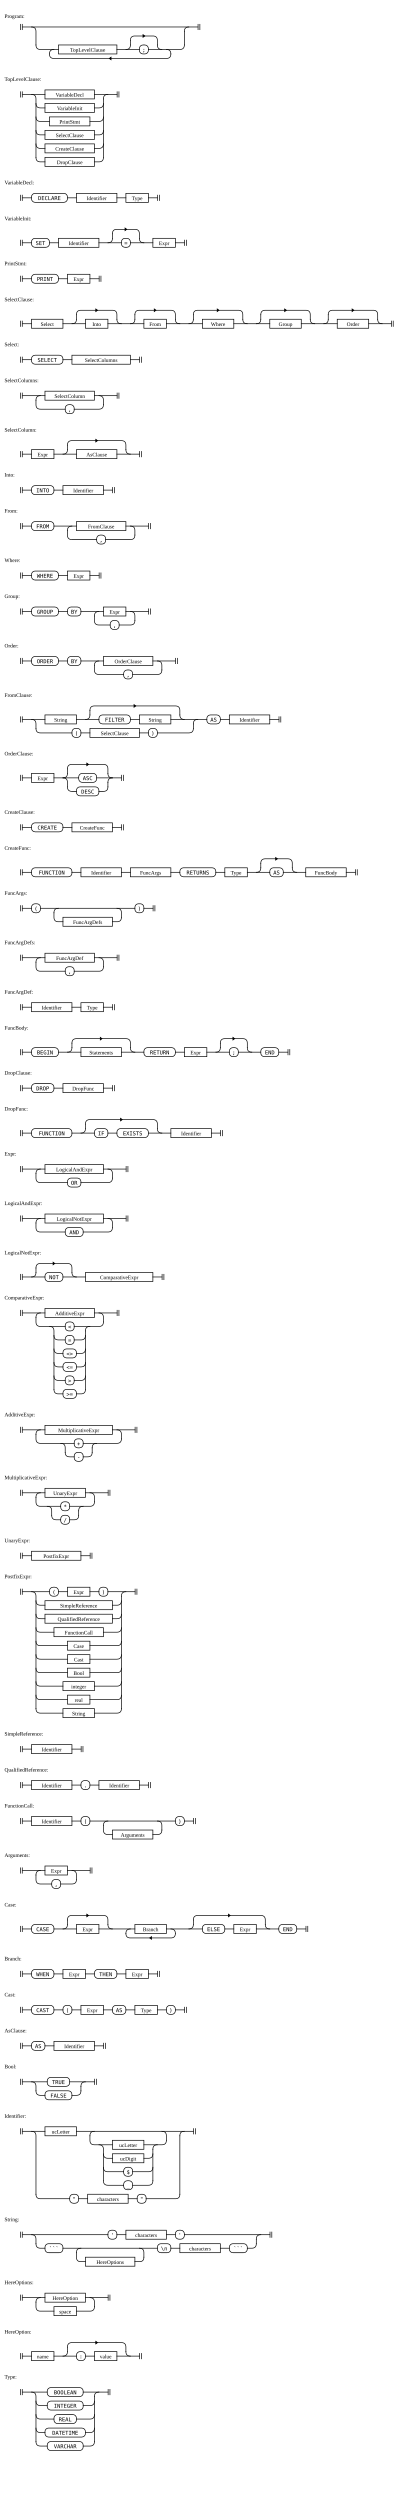
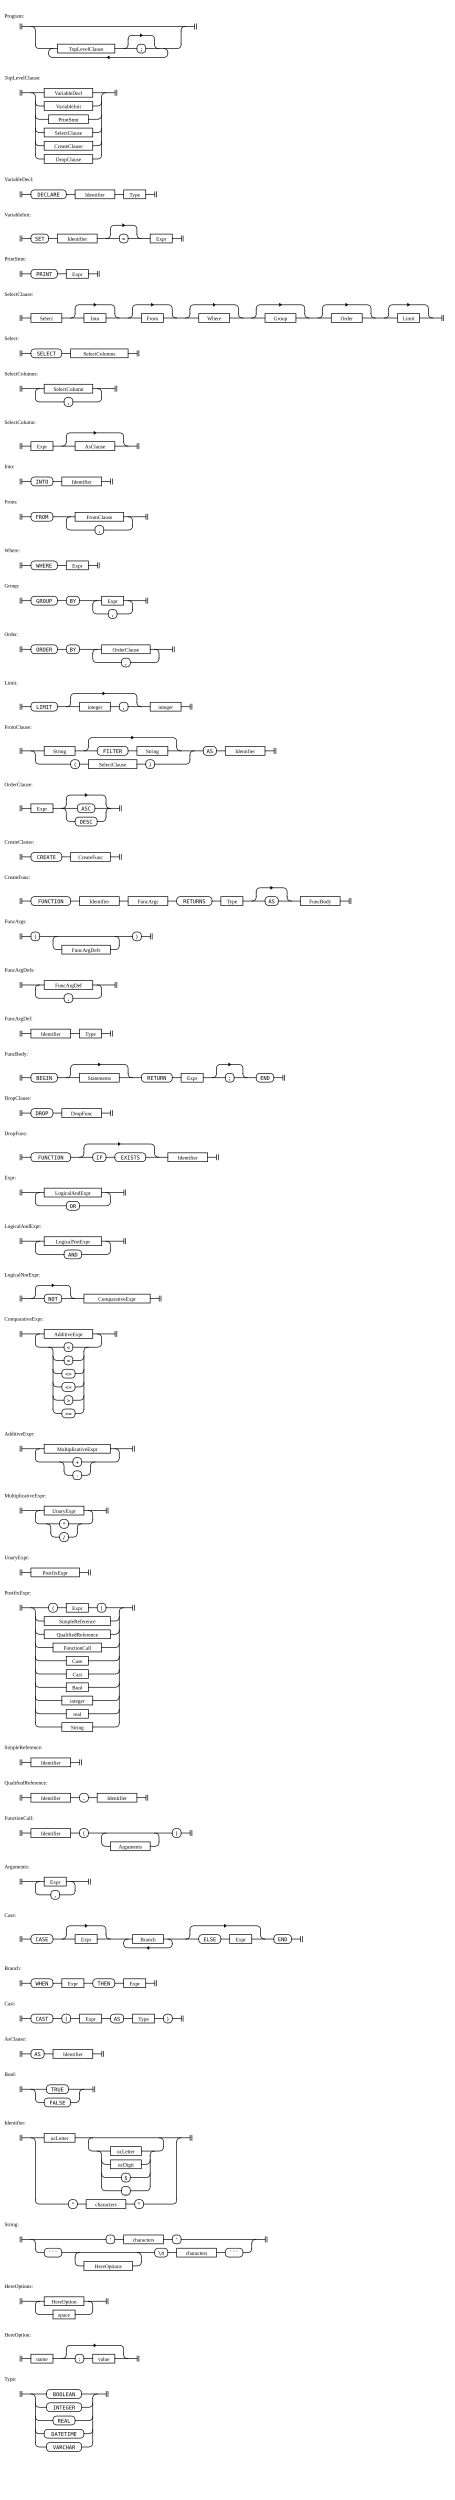
- <svg xmlns="http://www.w3.org/2000/svg" width="900" height="5560">
+ <svg xmlns="http://www.w3.org/2000/svg" width="1030" height="5660">
  <style>
    rect, line, path { stroke-width: 1.5px; stroke: black; fill: transparent; }
    rect, line, path { stroke-linecap: square; stroke-linejoin: rounded; }
    path { fill: transparent; }
    text.literal { font-family: monospace; }
    line.ellipsis { stroke-dasharray: 1 3.5; }
    tspan.hex { font-family: monospace; font-size: 90%; }
    path.arrow { fill: black; }
  </style>
  <g transform="translate(40 50)">
    <text x="-30" y="-10">Program:</text>
    <path d="M5.5 4 v12 m 4 0 v-12" class="station" />
    <path d="M400.5 4 v12 m 4 0 v-12" class="station" />
    <rect x="90" y="50" height="20" width="130" rx="0" ry="0" class="rule" />
    <text x="155" y="65" text-anchor="middle" class="rule">TopLevelClause</text>
    <path d="M282 30 l-4 3 v-6 z" class="arrow" />
    <rect x="270" y="50" height="20" width="20" rx="8" ry="8" class="literal" />
    <text x="280" y="65" text-anchor="middle" class="literal">;</text>
    <path d="M203 80 l4 3 v-6 z" class="arrow" />
    <path d="M370 20 v30" />
    <path d="M70 70 v0 q0 10 10 10 h250 q10 0 10 -10 v0" />
    <path d="M330 60 q10 0 10 10" />
    <path d="M250 40 v10" />
    <path d="M310 50 q0 10 10 10" />
    <path d="M290 60 h70 q10 0 10 -10" />
    <path d="M240 60 q10 0 10 -10" />
    <path d="M250 40 q0 -10 10 -10 h40 q10 0 10 10 v10" />
    <path d="M220 60 h50" />
    <path d="M70 70 q0 -10 10 -10" />
    <path d="M40 50 q0 10 10 10 h40" />
    <path d="M370 20 q0 -10 10 -10" />
    <path d="M30 10 q10 0 10 10 v30" />
    <path d="M10 10 h390" />
  </g>
  <g transform="translate(40 190)">
    <text x="-30" y="-10">TopLevelClause:</text>
    <path d="M5.5 14 v12 m 4 0 v-12" class="station" />
    <path d="M220.5 14 v12 m 4 0 v-12" class="station" />
    <rect x="60" y="10" height="20" width="110" rx="0" ry="0" class="rule" />
    <text x="115" y="25" text-anchor="middle" class="rule">VariableDecl</text>
    <rect x="60" y="40" height="20" width="110" rx="0" ry="0" class="rule" />
    <text x="115" y="55" text-anchor="middle" class="rule">VariableInit</text>
    <rect x="70" y="70" height="20" width="90" rx="0" ry="0" class="rule" />
    <text x="115" y="85" text-anchor="middle" class="rule">PrintStmt</text>
    <rect x="60" y="100" height="20" width="110" rx="0" ry="0" class="rule" />
    <text x="115" y="115" text-anchor="middle" class="rule">SelectClause</text>
    <rect x="60" y="130" height="20" width="110" rx="0" ry="0" class="rule" />
    <text x="115" y="145" text-anchor="middle" class="rule">CreateClause</text>
    <rect x="60" y="160" height="20" width="110" rx="0" ry="0" class="rule" />
    <text x="115" y="175" text-anchor="middle" class="rule">DropClause</text>
    <path d="M190 30 v130" />
    <path d="M170 170 h10 q10 0 10 -10" />
    <path d="M40 160 q0 10 10 10 h10" />
    <path d="M170 140 h10 q10 0 10 -10" />
    <path d="M40 130 q0 10 10 10 h10" />
    <path d="M170 110 h10 q10 0 10 -10" />
    <path d="M40 100 q0 10 10 10 h10" />
    <path d="M160 80 h20 q10 0 10 -10" />
    <path d="M40 70 q0 10 10 10 h20" />
    <path d="M170 50 h10 q10 0 10 -10" />
    <path d="M40 40 q0 10 10 10 h10" />
    <path d="M190 30 q0 -10 10 -10" />
    <path d="M170 20 h50" />
    <path d="M30 20 q10 0 10 10 v130" />
    <path d="M10 20 h50" />
  </g>
  <g transform="translate(40 420)">
    <text x="-30" y="-10">VariableDecl:</text>
    <path d="M5.5 14 v12 m 4 0 v-12" class="station" />
    <path d="M310.5 14 v12 m 4 0 v-12" class="station" />
    <rect x="30" y="10" height="20" width="80" rx="8" ry="8" class="literal" />
    <text x="70" y="25" text-anchor="middle" class="literal">DECLARE</text>
    <rect x="130" y="10" height="20" width="90" rx="0" ry="0" class="rule" />
    <text x="175" y="25" text-anchor="middle" class="rule">Identifier</text>
    <rect x="240" y="10" height="20" width="50" rx="0" ry="0" class="rule" />
    <text x="265" y="25" text-anchor="middle" class="rule">Type</text>
    <path d="M220 20 h20" />
    <path d="M110 20 h20" />
    <path d="M290 20 h20" />
    <path d="M10 20 h20" />
  </g>
  <g transform="translate(40 500)">
    <text x="-30" y="-10">VariableInit:</text>
    <path d="M5.5 34 v12 m 4 0 v-12" class="station" />
    <path d="M370.5 34 v12 m 4 0 v-12" class="station" />
    <rect x="30" y="30" height="20" width="40" rx="8" ry="8" class="literal" />
    <text x="50" y="45" text-anchor="middle" class="literal">SET</text>
    <rect x="90" y="30" height="20" width="90" rx="0" ry="0" class="rule" />
    <text x="135" y="45" text-anchor="middle" class="rule">Identifier</text>
    <path d="M242 10 l-4 3 v-6 z" class="arrow" />
    <rect x="230" y="30" height="20" width="20" rx="8" ry="8" class="literal" />
    <text x="240" y="45" text-anchor="middle" class="literal">=</text>
    <rect x="300" y="30" height="20" width="50" rx="0" ry="0" class="rule" />
    <text x="325" y="45" text-anchor="middle" class="rule">Expr</text>
    <path d="M210 20 v10" />
    <path d="M270 30 q0 10 10 10" />
    <path d="M250 40 h50" />
    <path d="M200 40 q10 0 10 -10" />
    <path d="M210 20 q0 -10 10 -10 h40 q10 0 10 10 v10" />
    <path d="M180 40 h50" />
    <path d="M70 40 h20" />
    <path d="M350 40 h20" />
    <path d="M10 40 h20" />
  </g>
  <g transform="translate(40 600)">
    <text x="-30" y="-10">PrintStmt:</text>
    <path d="M5.5 14 v12 m 4 0 v-12" class="station" />
    <path d="M180.5 14 v12 m 4 0 v-12" class="station" />
    <rect x="30" y="10" height="20" width="60" rx="8" ry="8" class="literal" />
    <text x="60" y="25" text-anchor="middle" class="literal">PRINT</text>
    <rect x="110" y="10" height="20" width="50" rx="0" ry="0" class="rule" />
    <text x="135" y="25" text-anchor="middle" class="rule">Expr</text>
    <path d="M90 20 h20" />
    <path d="M160 20 h20" />
    <path d="M10 20 h20" />
  </g>
  <g transform="translate(40 680)">
    <text x="-30" y="-10">SelectClause:</text>
    <path d="M5.5 34 v12 m 4 0 v-12" class="station" />
-     <path d="M830.5 34 v12 m 4 0 v-12" class="station" />
+     <path d="M960.5 34 v12 m 4 0 v-12" class="station" />
    <rect x="30" y="30" height="20" width="70" rx="0" ry="0" class="rule" />
    <text x="65" y="45" text-anchor="middle" class="rule">Select</text>
    <path d="M177 10 l-4 3 v-6 z" class="arrow" />
    <rect x="150" y="30" height="20" width="50" rx="0" ry="0" class="rule" />
    <text x="175" y="45" text-anchor="middle" class="rule">Into</text>
    <path d="M307 10 l-4 3 v-6 z" class="arrow" />
    <rect x="280" y="30" height="20" width="50" rx="0" ry="0" class="rule" />
    <text x="305" y="45" text-anchor="middle" class="rule">From</text>
    <path d="M447 10 l-4 3 v-6 z" class="arrow" />
    <rect x="410" y="30" height="20" width="70" rx="0" ry="0" class="rule" />
    <text x="445" y="45" text-anchor="middle" class="rule">Where</text>
    <path d="M597 10 l-4 3 v-6 z" class="arrow" />
    <rect x="560" y="30" height="20" width="70" rx="0" ry="0" class="rule" />
    <text x="595" y="45" text-anchor="middle" class="rule">Group</text>
    <path d="M747 10 l-4 3 v-6 z" class="arrow" />
    <rect x="710" y="30" height="20" width="70" rx="0" ry="0" class="rule" />
    <text x="745" y="45" text-anchor="middle" class="rule">Order</text>
+     <path d="M887 10 l-4 3 v-6 z" class="arrow" />
+     <rect x="860" y="30" height="20" width="50" rx="0" ry="0" class="rule" />
+     <text x="885" y="45" text-anchor="middle" class="rule">Limit</text>
+     <path d="M840 20 v10" />
+     <path d="M930 30 q0 10 10 10" />
+     <path d="M910 40 h50" />
+     <path d="M830 40 q10 0 10 -10" />
+     <path d="M840 20 q0 -10 10 -10 h70 q10 0 10 10 v10" />
    <path d="M690 20 v10" />
    <path d="M800 30 q0 10 10 10" />
-     <path d="M780 40 h50" />
+     <path d="M780 40 h80" />
    <path d="M680 40 q10 0 10 -10" />
    <path d="M690 20 q0 -10 10 -10 h90 q10 0 10 10 v10" />
    <path d="M540 20 v10" />
    <path d="M650 30 q0 10 10 10" />
    <path d="M630 40 h80" />
    <path d="M530 40 q10 0 10 -10" />
    <path d="M540 20 q0 -10 10 -10 h90 q10 0 10 10 v10" />
    <path d="M390 20 v10" />
    <path d="M500 30 q0 10 10 10" />
    <path d="M480 40 h80" />
    <path d="M380 40 q10 0 10 -10" />
    <path d="M390 20 q0 -10 10 -10 h90 q10 0 10 10 v10" />
    <path d="M260 20 v10" />
    <path d="M350 30 q0 10 10 10" />
    <path d="M330 40 h80" />
    <path d="M250 40 q10 0 10 -10" />
    <path d="M260 20 q0 -10 10 -10 h70 q10 0 10 10 v10" />
    <path d="M130 20 v10" />
    <path d="M220 30 q0 10 10 10" />
    <path d="M200 40 h80" />
    <path d="M120 40 q10 0 10 -10" />
    <path d="M130 20 q0 -10 10 -10 h70 q10 0 10 10 v10" />
    <path d="M100 40 h50" />
    <path d="M10 40 h20" />
  </g>
  <g transform="translate(40 780)">
    <text x="-30" y="-10">Select:</text>
    <path d="M5.5 14 v12 m 4 0 v-12" class="station" />
    <path d="M270.5 14 v12 m 4 0 v-12" class="station" />
    <rect x="30" y="10" height="20" width="70" rx="8" ry="8" class="literal" />
    <text x="65" y="25" text-anchor="middle" class="literal">SELECT</text>
    <rect x="120" y="10" height="20" width="130" rx="0" ry="0" class="rule" />
    <text x="185" y="25" text-anchor="middle" class="rule">SelectColumns</text>
    <path d="M100 20 h20" />
    <path d="M250 20 h20" />
    <path d="M10 20 h20" />
  </g>
  <g transform="translate(40 860)">
    <text x="-30" y="-10">SelectColumns:</text>
    <path d="M5.5 14 v12 m 4 0 v-12" class="station" />
    <path d="M220.5 14 v12 m 4 0 v-12" class="station" />
    <rect x="60" y="10" height="20" width="110" rx="0" ry="0" class="rule" />
    <text x="115" y="25" text-anchor="middle" class="rule">SelectColumn</text>
    <rect x="105" y="40" height="20" width="20" rx="8" ry="8" class="literal" />
    <text x="115" y="55" text-anchor="middle" class="literal">,</text>
    <path d="M40 30 v10 q0 10 10 10 h55" />
    <path d="M125 50 h55 q10 0 10 -10" />
    <path d="M180 20 q10 0 10 10 v10" />
    <path d="M170 20 h50" />
    <path d="M40 30 q0 -10 10 -10" />
    <path d="M10 20 h50" />
  </g>
  <g transform="translate(40 970)">
    <text x="-30" y="-10">SelectColumn:</text>
    <path d="M5.5 34 v12 m 4 0 v-12" class="station" />
    <path d="M270.5 34 v12 m 4 0 v-12" class="station" />
    <rect x="30" y="30" height="20" width="50" rx="0" ry="0" class="rule" />
    <text x="55" y="45" text-anchor="middle" class="rule">Expr</text>
    <path d="M177 10 l-4 3 v-6 z" class="arrow" />
    <rect x="130" y="30" height="20" width="90" rx="0" ry="0" class="rule" />
    <text x="175" y="45" text-anchor="middle" class="rule">AsClause</text>
    <path d="M110 20 v10" />
    <path d="M240 30 q0 10 10 10" />
    <path d="M220 40 h50" />
    <path d="M100 40 q10 0 10 -10" />
    <path d="M110 20 q0 -10 10 -10 h110 q10 0 10 10 v10" />
    <path d="M80 40 h50" />
    <path d="M10 40 h20" />
  </g>
  <g transform="translate(40 1070)">
    <text x="-30" y="-10">Into:</text>
    <path d="M5.5 14 v12 m 4 0 v-12" class="station" />
    <path d="M210.5 14 v12 m 4 0 v-12" class="station" />
    <rect x="30" y="10" height="20" width="50" rx="8" ry="8" class="literal" />
    <text x="55" y="25" text-anchor="middle" class="literal">INTO</text>
    <rect x="100" y="10" height="20" width="90" rx="0" ry="0" class="rule" />
    <text x="145" y="25" text-anchor="middle" class="rule">Identifier</text>
    <path d="M80 20 h20" />
    <path d="M190 20 h20" />
    <path d="M10 20 h20" />
  </g>
  <g transform="translate(40 1150)">
    <text x="-30" y="-10">From:</text>
    <path d="M5.5 14 v12 m 4 0 v-12" class="station" />
    <path d="M290.5 14 v12 m 4 0 v-12" class="station" />
    <rect x="30" y="10" height="20" width="50" rx="8" ry="8" class="literal" />
    <text x="55" y="25" text-anchor="middle" class="literal">FROM</text>
    <rect x="130" y="10" height="20" width="110" rx="0" ry="0" class="rule" />
    <text x="185" y="25" text-anchor="middle" class="rule">FromClause</text>
    <rect x="175" y="40" height="20" width="20" rx="8" ry="8" class="literal" />
    <text x="185" y="55" text-anchor="middle" class="literal">,</text>
    <path d="M110 30 v10 q0 10 10 10 h55" />
    <path d="M195 50 h55 q10 0 10 -10" />
    <path d="M250 20 q10 0 10 10 v10" />
    <path d="M240 20 h50" />
    <path d="M110 30 q0 -10 10 -10" />
    <path d="M80 20 h50" />
    <path d="M10 20 h20" />
  </g>
  <g transform="translate(40 1260)">
    <text x="-30" y="-10">Where:</text>
    <path d="M5.5 14 v12 m 4 0 v-12" class="station" />
    <path d="M180.5 14 v12 m 4 0 v-12" class="station" />
    <rect x="30" y="10" height="20" width="60" rx="8" ry="8" class="literal" />
    <text x="60" y="25" text-anchor="middle" class="literal">WHERE</text>
    <rect x="110" y="10" height="20" width="50" rx="0" ry="0" class="rule" />
    <text x="135" y="25" text-anchor="middle" class="rule">Expr</text>
    <path d="M90 20 h20" />
    <path d="M160 20 h20" />
    <path d="M10 20 h20" />
  </g>
  <g transform="translate(40 1340)">
    <text x="-30" y="-10">Group:</text>
    <path d="M5.5 14 v12 m 4 0 v-12" class="station" />
    <path d="M290.5 14 v12 m 4 0 v-12" class="station" />
    <rect x="30" y="10" height="20" width="60" rx="8" ry="8" class="literal" />
    <text x="60" y="25" text-anchor="middle" class="literal">GROUP</text>
    <rect x="110" y="10" height="20" width="30" rx="8" ry="8" class="literal" />
    <text x="125" y="25" text-anchor="middle" class="literal">BY</text>
    <rect x="190" y="10" height="20" width="50" rx="0" ry="0" class="rule" />
    <text x="215" y="25" text-anchor="middle" class="rule">Expr</text>
    <rect x="205" y="40" height="20" width="20" rx="8" ry="8" class="literal" />
    <text x="215" y="55" text-anchor="middle" class="literal">,</text>
    <path d="M170 30 v10 q0 10 10 10 h25" />
    <path d="M225 50 h25 q10 0 10 -10" />
    <path d="M250 20 q10 0 10 10 v10" />
    <path d="M240 20 h50" />
    <path d="M170 30 q0 -10 10 -10" />
    <path d="M140 20 h50" />
    <path d="M90 20 h20" />
    <path d="M10 20 h20" />
  </g>
  <g transform="translate(40 1450)">
    <text x="-30" y="-10">Order:</text>
    <path d="M5.5 14 v12 m 4 0 v-12" class="station" />
    <path d="M350.5 14 v12 m 4 0 v-12" class="station" />
    <rect x="30" y="10" height="20" width="60" rx="8" ry="8" class="literal" />
    <text x="60" y="25" text-anchor="middle" class="literal">ORDER</text>
    <rect x="110" y="10" height="20" width="30" rx="8" ry="8" class="literal" />
    <text x="125" y="25" text-anchor="middle" class="literal">BY</text>
    <rect x="190" y="10" height="20" width="110" rx="0" ry="0" class="rule" />
    <text x="245" y="25" text-anchor="middle" class="rule">OrderClause</text>
    <rect x="235" y="40" height="20" width="20" rx="8" ry="8" class="literal" />
    <text x="245" y="55" text-anchor="middle" class="literal">,</text>
    <path d="M170 30 v10 q0 10 10 10 h55" />
    <path d="M255 50 h55 q10 0 10 -10" />
    <path d="M310 20 q10 0 10 10 v10" />
    <path d="M300 20 h50" />
    <path d="M170 30 q0 -10 10 -10" />
    <path d="M140 20 h50" />
    <path d="M90 20 h20" />
    <path d="M10 20 h20" />
  </g>
  <g transform="translate(40 1560)">
+     <text x="-30" y="-10">Limit:</text>
+     <path d="M5.5 34 v12 m 4 0 v-12" class="station" />
+     <path d="M390.5 34 v12 m 4 0 v-12" class="station" />
+     <rect x="30" y="30" height="20" width="60" rx="8" ry="8" class="literal" />
+     <text x="60" y="45" text-anchor="middle" class="literal">LIMIT</text>
+     <path d="M197 10 l-4 3 v-6 z" class="arrow" />
+     <rect x="140" y="30" height="20" width="70" rx="0" ry="0" class="rule" />
+     <text x="175" y="45" text-anchor="middle" class="rule">integer</text>
+     <rect x="230" y="30" height="20" width="20" rx="8" ry="8" class="literal" />
+     <text x="240" y="45" text-anchor="middle" class="literal">,</text>
+     <rect x="300" y="30" height="20" width="70" rx="0" ry="0" class="rule" />
+     <text x="335" y="45" text-anchor="middle" class="rule">integer</text>
+     <path d="M120 20 v10" />
+     <path d="M270 30 q0 10 10 10" />
+     <path d="M250 40 h50" />
+     <path d="M210 40 h20" />
+     <path d="M110 40 q10 0 10 -10" />
+     <path d="M120 20 q0 -10 10 -10 h130 q10 0 10 10 v10" />
+     <path d="M90 40 h50" />
+     <path d="M370 40 h20" />
+     <path d="M10 40 h20" />
+   </g>
+   <g transform="translate(40 1660)">
    <text x="-30" y="-10">FromClause:</text>
    <path d="M5.5 34 v12 m 4 0 v-12" class="station" />
    <path d="M580.5 34 v12 m 4 0 v-12" class="station" />
    <rect x="60" y="30" height="20" width="70" rx="0" ry="0" class="rule" />
    <text x="95" y="45" text-anchor="middle" class="rule">String</text>
    <path d="M262 10 l-4 3 v-6 z" class="arrow" />
    <rect x="180" y="30" height="20" width="70" rx="8" ry="8" class="literal" />
    <text x="215" y="45" text-anchor="middle" class="literal">FILTER</text>
    <rect x="270" y="30" height="20" width="70" rx="0" ry="0" class="rule" />
    <text x="305" y="45" text-anchor="middle" class="rule">String</text>
    <rect x="120" y="60" height="20" width="20" rx="8" ry="8" class="literal" />
    <text x="130" y="75" text-anchor="middle" class="literal">(</text>
    <rect x="160" y="60" height="20" width="110" rx="0" ry="0" class="rule" />
    <text x="215" y="75" text-anchor="middle" class="rule">SelectClause</text>
    <rect x="290" y="60" height="20" width="20" rx="8" ry="8" class="literal" />
    <text x="300" y="75" text-anchor="middle" class="literal">)</text>
    <rect x="420" y="30" height="20" width="30" rx="8" ry="8" class="literal" />
    <text x="435" y="45" text-anchor="middle" class="literal">AS</text>
    <rect x="470" y="30" height="20" width="90" rx="0" ry="0" class="rule" />
    <text x="515" y="45" text-anchor="middle" class="rule">Identifier</text>
    <path d="M450 40 h20" />
    <path d="M390 50 v10" />
    <path d="M310 70 h70 q10 0 10 -10" />
    <path d="M270 70 h20" />
    <path d="M140 70 h20" />
    <path d="M40 60 q0 10 10 10 h70" />
    <path d="M390 50 q0 -10 10 -10" />
    <path d="M160 20 v10" />
    <path d="M360 30 q0 10 10 10" />
    <path d="M340 40 h80" />
    <path d="M250 40 h20" />
    <path d="M150 40 q10 0 10 -10" />
    <path d="M160 20 q0 -10 10 -10 h180 q10 0 10 10 v10" />
    <path d="M130 40 h50" />
    <path d="M30 40 q10 0 10 10 v10" />
    <path d="M560 40 h20" />
    <path d="M10 40 h50" />
  </g>
-   <g transform="translate(40 1690)">
+   <g transform="translate(40 1790)">
    <text x="-30" y="-10">OrderClause:</text>
    <path d="M5.5 34 v12 m 4 0 v-12" class="station" />
    <path d="M230.5 34 v12 m 4 0 v-12" class="station" />
    <rect x="30" y="30" height="20" width="50" rx="0" ry="0" class="rule" />
    <text x="55" y="45" text-anchor="middle" class="rule">Expr</text>
    <path d="M157 10 l-4 3 v-6 z" class="arrow" />
    <rect x="135" y="30" height="20" width="40" rx="8" ry="8" class="literal" />
    <text x="155" y="45" text-anchor="middle" class="literal">ASC</text>
    <rect x="130" y="60" height="20" width="50" rx="8" ry="8" class="literal" />
    <text x="155" y="75" text-anchor="middle" class="literal">DESC</text>
    <path d="M200 50 v10" />
    <path d="M110 20 v10" />
    <path d="M180 70 h10 q10 0 10 -10" />
    <path d="M110 60 q0 10 10 10 h10" />
    <path d="M200 30 q0 10 10 10" />
    <path d="M200 50 q0 -10 10 -10" />
    <path d="M175 40 h55" />
    <path d="M100 40 q10 0 10 10 v10" />
    <path d="M100 40 q10 0 10 -10" />
    <path d="M110 20 q0 -10 10 -10 h70 q10 0 10 10 v10" />
    <path d="M80 40 h55" />
    <path d="M10 40 h20" />
  </g>
-   <g transform="translate(40 1820)">
+   <g transform="translate(40 1920)">
    <text x="-30" y="-10">CreateClause:</text>
    <path d="M5.5 14 v12 m 4 0 v-12" class="station" />
    <path d="M230.5 14 v12 m 4 0 v-12" class="station" />
    <rect x="30" y="10" height="20" width="70" rx="8" ry="8" class="literal" />
    <text x="65" y="25" text-anchor="middle" class="literal">CREATE</text>
    <rect x="120" y="10" height="20" width="90" rx="0" ry="0" class="rule" />
    <text x="165" y="25" text-anchor="middle" class="rule">CreateFunc</text>
    <path d="M100 20 h20" />
    <path d="M210 20 h20" />
    <path d="M10 20 h20" />
  </g>
-   <g transform="translate(40 1900)">
+   <g transform="translate(40 2000)">
    <text x="-30" y="-10">CreateFunc:</text>
    <path d="M5.5 34 v12 m 4 0 v-12" class="station" />
    <path d="M750.5 34 v12 m 4 0 v-12" class="station" />
    <rect x="30" y="30" height="20" width="90" rx="8" ry="8" class="literal" />
    <text x="75" y="45" text-anchor="middle" class="literal">FUNCTION</text>
    <rect x="140" y="30" height="20" width="90" rx="0" ry="0" class="rule" />
    <text x="185" y="45" text-anchor="middle" class="rule">Identifier</text>
    <rect x="250" y="30" height="20" width="90" rx="0" ry="0" class="rule" />
    <text x="295" y="45" text-anchor="middle" class="rule">FuncArgs</text>
    <rect x="360" y="30" height="20" width="80" rx="8" ry="8" class="literal" />
    <text x="400" y="45" text-anchor="middle" class="literal">RETURNS</text>
    <rect x="460" y="30" height="20" width="50" rx="0" ry="0" class="rule" />
    <text x="485" y="45" text-anchor="middle" class="rule">Type</text>
    <path d="M577 10 l-4 3 v-6 z" class="arrow" />
    <rect x="560" y="30" height="20" width="30" rx="8" ry="8" class="literal" />
    <text x="575" y="45" text-anchor="middle" class="literal">AS</text>
    <rect x="640" y="30" height="20" width="90" rx="0" ry="0" class="rule" />
    <text x="685" y="45" text-anchor="middle" class="rule">FuncBody</text>
    <path d="M540 20 v10" />
    <path d="M610 30 q0 10 10 10" />
    <path d="M590 40 h50" />
    <path d="M530 40 q10 0 10 -10" />
    <path d="M540 20 q0 -10 10 -10 h50 q10 0 10 10 v10" />
    <path d="M510 40 h50" />
    <path d="M440 40 h20" />
    <path d="M340 40 h20" />
    <path d="M230 40 h20" />
    <path d="M120 40 h20" />
    <path d="M730 40 h20" />
    <path d="M10 40 h20" />
  </g>
-   <g transform="translate(40 2000)">
+   <g transform="translate(40 2100)">
    <text x="-30" y="-10">FuncArgs:</text>
    <path d="M5.5 14 v12 m 4 0 v-12" class="station" />
    <path d="M300.5 14 v12 m 4 0 v-12" class="station" />
    <rect x="30" y="10" height="20" width="20" rx="8" ry="8" class="literal" />
    <text x="40" y="25" text-anchor="middle" class="literal">(</text>
    <rect x="100" y="40" height="20" width="110" rx="0" ry="0" class="rule" />
    <text x="155" y="55" text-anchor="middle" class="rule">FuncArgDefs</text>
    <rect x="260" y="10" height="20" width="20" rx="8" ry="8" class="literal" />
    <text x="270" y="25" text-anchor="middle" class="literal">)</text>
    <path d="M80 30 v10 q0 10 10 10 h10" />
    <path d="M210 50 h10 q10 0 10 -10" />
    <path d="M220 20 q10 0 10 10 v10" />
    <path d="M80 30 q0 -10 10 -10" />
    <path d="M50 20 h210" />
    <path d="M280 20 h20" />
    <path d="M10 20 h20" />
  </g>
-   <g transform="translate(40 2110)">
+   <g transform="translate(40 2210)">
    <text x="-30" y="-10">FuncArgDefs:</text>
    <path d="M5.5 14 v12 m 4 0 v-12" class="station" />
    <path d="M220.5 14 v12 m 4 0 v-12" class="station" />
    <rect x="60" y="10" height="20" width="110" rx="0" ry="0" class="rule" />
    <text x="115" y="25" text-anchor="middle" class="rule">FuncArgDef</text>
    <rect x="105" y="40" height="20" width="20" rx="8" ry="8" class="literal" />
    <text x="115" y="55" text-anchor="middle" class="literal">,</text>
    <path d="M40 30 v10 q0 10 10 10 h55" />
    <path d="M125 50 h55 q10 0 10 -10" />
    <path d="M180 20 q10 0 10 10 v10" />
    <path d="M170 20 h50" />
    <path d="M40 30 q0 -10 10 -10" />
    <path d="M10 20 h50" />
  </g>
-   <g transform="translate(40 2220)">
+   <g transform="translate(40 2320)">
    <text x="-30" y="-10">FuncArgDef:</text>
    <path d="M5.5 14 v12 m 4 0 v-12" class="station" />
    <path d="M210.5 14 v12 m 4 0 v-12" class="station" />
    <rect x="30" y="10" height="20" width="90" rx="0" ry="0" class="rule" />
    <text x="75" y="25" text-anchor="middle" class="rule">Identifier</text>
    <rect x="140" y="10" height="20" width="50" rx="0" ry="0" class="rule" />
    <text x="165" y="25" text-anchor="middle" class="rule">Type</text>
    <path d="M120 20 h20" />
    <path d="M190 20 h20" />
    <path d="M10 20 h20" />
  </g>
-   <g transform="translate(40 2300)">
+   <g transform="translate(40 2400)">
    <text x="-30" y="-10">FuncBody:</text>
    <path d="M5.5 34 v12 m 4 0 v-12" class="station" />
    <path d="M600.5 34 v12 m 4 0 v-12" class="station" />
    <rect x="30" y="30" height="20" width="60" rx="8" ry="8" class="literal" />
    <text x="60" y="45" text-anchor="middle" class="literal">BEGIN</text>
    <path d="M187 10 l-4 3 v-6 z" class="arrow" />
    <rect x="140" y="30" height="20" width="90" rx="0" ry="0" class="rule" />
    <text x="185" y="45" text-anchor="middle" class="rule">Statements</text>
    <rect x="280" y="30" height="20" width="70" rx="8" ry="8" class="literal" />
    <text x="315" y="45" text-anchor="middle" class="literal">RETURN</text>
    <rect x="370" y="30" height="20" width="50" rx="0" ry="0" class="rule" />
    <text x="395" y="45" text-anchor="middle" class="rule">Expr</text>
    <path d="M482 10 l-4 3 v-6 z" class="arrow" />
    <rect x="470" y="30" height="20" width="20" rx="8" ry="8" class="literal" />
    <text x="480" y="45" text-anchor="middle" class="literal">;</text>
    <rect x="540" y="30" height="20" width="40" rx="8" ry="8" class="literal" />
    <text x="560" y="45" text-anchor="middle" class="literal">END</text>
    <path d="M450 20 v10" />
    <path d="M510 30 q0 10 10 10" />
    <path d="M490 40 h50" />
    <path d="M440 40 q10 0 10 -10" />
    <path d="M450 20 q0 -10 10 -10 h40 q10 0 10 10 v10" />
    <path d="M420 40 h50" />
    <path d="M350 40 h20" />
    <path d="M120 20 v10" />
    <path d="M250 30 q0 10 10 10" />
    <path d="M230 40 h50" />
    <path d="M110 40 q10 0 10 -10" />
    <path d="M120 20 q0 -10 10 -10 h110 q10 0 10 10 v10" />
    <path d="M90 40 h50" />
    <path d="M580 40 h20" />
    <path d="M10 40 h20" />
  </g>
-   <g transform="translate(40 2400)">
+   <g transform="translate(40 2500)">
    <text x="-30" y="-10">DropClause:</text>
    <path d="M5.5 14 v12 m 4 0 v-12" class="station" />
    <path d="M210.5 14 v12 m 4 0 v-12" class="station" />
    <rect x="30" y="10" height="20" width="50" rx="8" ry="8" class="literal" />
    <text x="55" y="25" text-anchor="middle" class="literal">DROP</text>
    <rect x="100" y="10" height="20" width="90" rx="0" ry="0" class="rule" />
    <text x="145" y="25" text-anchor="middle" class="rule">DropFunc</text>
    <path d="M80 20 h20" />
    <path d="M190 20 h20" />
    <path d="M10 20 h20" />
  </g>
-   <g transform="translate(40 2480)">
+   <g transform="translate(40 2580)">
    <text x="-30" y="-10">DropFunc:</text>
    <path d="M5.5 34 v12 m 4 0 v-12" class="station" />
    <path d="M450.5 34 v12 m 4 0 v-12" class="station" />
    <rect x="30" y="30" height="20" width="90" rx="8" ry="8" class="literal" />
    <text x="75" y="45" text-anchor="middle" class="literal">FUNCTION</text>
    <path d="M232 10 l-4 3 v-6 z" class="arrow" />
    <rect x="170" y="30" height="20" width="30" rx="8" ry="8" class="literal" />
    <text x="185" y="45" text-anchor="middle" class="literal">IF</text>
    <rect x="220" y="30" height="20" width="70" rx="8" ry="8" class="literal" />
    <text x="255" y="45" text-anchor="middle" class="literal">EXISTS</text>
    <rect x="340" y="30" height="20" width="90" rx="0" ry="0" class="rule" />
    <text x="385" y="45" text-anchor="middle" class="rule">Identifier</text>
    <path d="M150 20 v10" />
    <path d="M310 30 q0 10 10 10" />
    <path d="M290 40 h50" />
    <path d="M200 40 h20" />
    <path d="M140 40 q10 0 10 -10" />
    <path d="M150 20 q0 -10 10 -10 h140 q10 0 10 10 v10" />
    <path d="M120 40 h50" />
    <path d="M430 40 h20" />
    <path d="M10 40 h20" />
  </g>
-   <g transform="translate(40 2580)">
+   <g transform="translate(40 2680)">
    <text x="-30" y="-10">Expr:</text>
    <path d="M5.5 14 v12 m 4 0 v-12" class="station" />
    <path d="M240.5 14 v12 m 4 0 v-12" class="station" />
    <rect x="60" y="10" height="20" width="130" rx="0" ry="0" class="rule" />
    <text x="125" y="25" text-anchor="middle" class="rule">LogicalAndExpr</text>
    <rect x="110" y="40" height="20" width="30" rx="8" ry="8" class="literal" />
    <text x="125" y="55" text-anchor="middle" class="literal">OR</text>
    <path d="M40 30 v10 q0 10 10 10 h60" />
    <path d="M140 50 h60 q10 0 10 -10" />
    <path d="M200 20 q10 0 10 10 v10" />
    <path d="M190 20 h50" />
    <path d="M40 30 q0 -10 10 -10" />
    <path d="M10 20 h50" />
  </g>
-   <g transform="translate(40 2690)">
+   <g transform="translate(40 2790)">
    <text x="-30" y="-10">LogicalAndExpr:</text>
    <path d="M5.5 14 v12 m 4 0 v-12" class="station" />
    <path d="M240.5 14 v12 m 4 0 v-12" class="station" />
    <rect x="60" y="10" height="20" width="130" rx="0" ry="0" class="rule" />
    <text x="125" y="25" text-anchor="middle" class="rule">LogicalNotExpr</text>
    <rect x="105" y="40" height="20" width="40" rx="8" ry="8" class="literal" />
    <text x="125" y="55" text-anchor="middle" class="literal">AND</text>
    <path d="M40 30 v10 q0 10 10 10 h55" />
    <path d="M145 50 h55 q10 0 10 -10" />
    <path d="M200 20 q10 0 10 10 v10" />
    <path d="M190 20 h50" />
    <path d="M40 30 q0 -10 10 -10" />
    <path d="M10 20 h50" />
  </g>
-   <g transform="translate(40 2800)">
+   <g transform="translate(40 2900)">
    <text x="-30" y="-10">LogicalNotExpr:</text>
    <path d="M5.5 34 v12 m 4 0 v-12" class="station" />
    <path d="M320.5 34 v12 m 4 0 v-12" class="station" />
    <path d="M82 10 l-4 3 v-6 z" class="arrow" />
    <rect x="60" y="30" height="20" width="40" rx="8" ry="8" class="literal" />
    <text x="80" y="45" text-anchor="middle" class="literal">NOT</text>
    <rect x="150" y="30" height="20" width="150" rx="0" ry="0" class="rule" />
    <text x="225" y="45" text-anchor="middle" class="rule">ComparativeExpr</text>
    <path d="M40 20 v10" />
    <path d="M120 30 q0 10 10 10" />
    <path d="M100 40 h50" />
    <path d="M30 40 q10 0 10 -10" />
    <path d="M40 20 q0 -10 10 -10 h60 q10 0 10 10 v10" />
    <path d="M300 40 h20" />
    <path d="M10 40 h50" />
  </g>
-   <g transform="translate(40 2900)">
+   <g transform="translate(40 3000)">
    <text x="-30" y="-10">ComparativeExpr:</text>
    <path d="M5.5 14 v12 m 4 0 v-12" class="station" />
    <path d="M220.5 14 v12 m 4 0 v-12" class="station" />
    <rect x="60" y="10" height="20" width="110" rx="0" ry="0" class="rule" />
    <text x="115" y="25" text-anchor="middle" class="rule">AdditiveExpr</text>
    <rect x="105" y="40" height="20" width="20" rx="8" ry="8" class="literal" />
    <text x="115" y="55" text-anchor="middle" class="literal">&lt;</text>
    <rect x="105" y="70" height="20" width="20" rx="8" ry="8" class="literal" />
    <text x="115" y="85" text-anchor="middle" class="literal">=</text>
    <rect x="100" y="100" height="20" width="30" rx="8" ry="8" class="literal" />
    <text x="115" y="115" text-anchor="middle" class="literal">&lt;&gt;</text>
    <rect x="100" y="130" height="20" width="30" rx="8" ry="8" class="literal" />
    <text x="115" y="145" text-anchor="middle" class="literal">&lt;=</text>
    <rect x="105" y="160" height="20" width="20" rx="8" ry="8" class="literal" />
    <text x="115" y="175" text-anchor="middle" class="literal">&gt;</text>
    <rect x="100" y="190" height="20" width="30" rx="8" ry="8" class="literal" />
    <text x="115" y="205" text-anchor="middle" class="literal">&gt;=</text>
    <path d="M40 30 v10 q0 10 10 10 h55" />
    <path d="M150 60 v130" />
    <path d="M130 200 h10 q10 0 10 -10" />
    <path d="M80 190 q0 10 10 10 h10" />
    <path d="M125 170 h15 q10 0 10 -10" />
    <path d="M80 160 q0 10 10 10 h15" />
    <path d="M130 140 h10 q10 0 10 -10" />
    <path d="M80 130 q0 10 10 10 h10" />
    <path d="M130 110 h10 q10 0 10 -10" />
    <path d="M80 100 q0 10 10 10 h10" />
    <path d="M125 80 h15 q10 0 10 -10" />
    <path d="M80 70 q0 10 10 10 h15" />
    <path d="M150 60 q0 -10 10 -10" />
    <path d="M125 50 h55 q10 0 10 -10" />
    <path d="M70 50 q10 0 10 10 v130" />
    <path d="M180 20 q10 0 10 10 v10" />
    <path d="M170 20 h50" />
    <path d="M40 30 q0 -10 10 -10" />
    <path d="M10 20 h50" />
  </g>
-   <g transform="translate(40 3160)">
+   <g transform="translate(40 3260)">
    <text x="-30" y="-10">AdditiveExpr:</text>
    <path d="M5.5 14 v12 m 4 0 v-12" class="station" />
    <path d="M260.5 14 v12 m 4 0 v-12" class="station" />
    <rect x="60" y="10" height="20" width="150" rx="0" ry="0" class="rule" />
    <text x="135" y="25" text-anchor="middle" class="rule">MultiplicativeExpr</text>
    <rect x="125" y="40" height="20" width="20" rx="8" ry="8" class="literal" />
    <text x="135" y="55" text-anchor="middle" class="literal">+</text>
    <rect x="125" y="70" height="20" width="20" rx="8" ry="8" class="literal" />
    <text x="135" y="85" text-anchor="middle" class="literal">-</text>
    <path d="M40 30 v10 q0 10 10 10 h75" />
    <path d="M165 60 v10" />
    <path d="M145 80 h10 q10 0 10 -10" />
    <path d="M105 70 q0 10 10 10 h10" />
    <path d="M165 60 q0 -10 10 -10" />
    <path d="M145 50 h75 q10 0 10 -10" />
    <path d="M95 50 q10 0 10 10 v10" />
    <path d="M220 20 q10 0 10 10 v10" />
    <path d="M210 20 h50" />
    <path d="M40 30 q0 -10 10 -10" />
    <path d="M10 20 h50" />
  </g>
-   <g transform="translate(40 3300)">
+   <g transform="translate(40 3400)">
    <text x="-30" y="-10">MultiplicativeExpr:</text>
    <path d="M5.5 14 v12 m 4 0 v-12" class="station" />
    <path d="M200.5 14 v12 m 4 0 v-12" class="station" />
    <rect x="60" y="10" height="20" width="90" rx="0" ry="0" class="rule" />
    <text x="105" y="25" text-anchor="middle" class="rule">UnaryExpr</text>
    <rect x="95" y="40" height="20" width="20" rx="8" ry="8" class="literal" />
    <text x="105" y="55" text-anchor="middle" class="literal">*</text>
    <rect x="95" y="70" height="20" width="20" rx="8" ry="8" class="literal" />
    <text x="105" y="85" text-anchor="middle" class="literal">/</text>
    <path d="M40 30 v10 q0 10 10 10 h45" />
    <path d="M135 60 v10" />
    <path d="M115 80 h10 q10 0 10 -10" />
    <path d="M75 70 q0 10 10 10 h10" />
    <path d="M135 60 q0 -10 10 -10" />
    <path d="M115 50 h45 q10 0 10 -10" />
    <path d="M65 50 q10 0 10 10 v10" />
    <path d="M160 20 q10 0 10 10 v10" />
    <path d="M150 20 h50" />
    <path d="M40 30 q0 -10 10 -10" />
    <path d="M10 20 h50" />
  </g>
-   <g transform="translate(40 3440)">
+   <g transform="translate(40 3540)">
    <text x="-30" y="-10">UnaryExpr:</text>
    <path d="M5.5 14 v12 m 4 0 v-12" class="station" />
    <path d="M160.5 14 v12 m 4 0 v-12" class="station" />
    <rect x="30" y="10" height="20" width="110" rx="0" ry="0" class="rule" />
    <text x="85" y="25" text-anchor="middle" class="rule">PostfixExpr</text>
    <path d="M140 20 h20" />
    <path d="M10 20 h20" />
  </g>
-   <g transform="translate(40 3520)">
+   <g transform="translate(40 3620)">
    <text x="-30" y="-10">PostfixExpr:</text>
    <path d="M5.5 14 v12 m 4 0 v-12" class="station" />
    <path d="M260.5 14 v12 m 4 0 v-12" class="station" />
    <rect x="70" y="10" height="20" width="20" rx="8" ry="8" class="literal" />
    <text x="80" y="25" text-anchor="middle" class="literal">(</text>
    <rect x="110" y="10" height="20" width="50" rx="0" ry="0" class="rule" />
    <text x="135" y="25" text-anchor="middle" class="rule">Expr</text>
    <rect x="180" y="10" height="20" width="20" rx="8" ry="8" class="literal" />
    <text x="190" y="25" text-anchor="middle" class="literal">)</text>
    <rect x="60" y="40" height="20" width="150" rx="0" ry="0" class="rule" />
    <text x="135" y="55" text-anchor="middle" class="rule">SimpleReference</text>
    <rect x="60" y="70" height="20" width="150" rx="0" ry="0" class="rule" />
    <text x="135" y="85" text-anchor="middle" class="rule">QualifiedReference</text>
    <rect x="80" y="100" height="20" width="110" rx="0" ry="0" class="rule" />
    <text x="135" y="115" text-anchor="middle" class="rule">FunctionCall</text>
    <rect x="110" y="130" height="20" width="50" rx="0" ry="0" class="rule" />
    <text x="135" y="145" text-anchor="middle" class="rule">Case</text>
    <rect x="110" y="160" height="20" width="50" rx="0" ry="0" class="rule" />
    <text x="135" y="175" text-anchor="middle" class="rule">Cast</text>
    <rect x="110" y="190" height="20" width="50" rx="0" ry="0" class="rule" />
    <text x="135" y="205" text-anchor="middle" class="rule">Bool</text>
    <rect x="100" y="220" height="20" width="70" rx="0" ry="0" class="rule" />
    <text x="135" y="235" text-anchor="middle" class="rule">integer</text>
    <rect x="110" y="250" height="20" width="50" rx="0" ry="0" class="rule" />
    <text x="135" y="265" text-anchor="middle" class="rule">real</text>
    <rect x="100" y="280" height="20" width="70" rx="0" ry="0" class="rule" />
    <text x="135" y="295" text-anchor="middle" class="rule">String</text>
    <path d="M230 30 v250" />
    <path d="M170 290 h50 q10 0 10 -10" />
    <path d="M40 280 q0 10 10 10 h50" />
    <path d="M160 260 h60 q10 0 10 -10" />
    <path d="M40 250 q0 10 10 10 h60" />
    <path d="M170 230 h50 q10 0 10 -10" />
    <path d="M40 220 q0 10 10 10 h50" />
    <path d="M160 200 h60 q10 0 10 -10" />
    <path d="M40 190 q0 10 10 10 h60" />
    <path d="M160 170 h60 q10 0 10 -10" />
    <path d="M40 160 q0 10 10 10 h60" />
    <path d="M160 140 h60 q10 0 10 -10" />
    <path d="M40 130 q0 10 10 10 h60" />
    <path d="M190 110 h30 q10 0 10 -10" />
    <path d="M40 100 q0 10 10 10 h30" />
    <path d="M210 80 h10 q10 0 10 -10" />
    <path d="M40 70 q0 10 10 10 h10" />
    <path d="M210 50 h10 q10 0 10 -10" />
    <path d="M40 40 q0 10 10 10 h10" />
    <path d="M230 30 q0 -10 10 -10" />
    <path d="M200 20 h60" />
    <path d="M160 20 h20" />
    <path d="M90 20 h20" />
    <path d="M30 20 q10 0 10 10 v250" />
    <path d="M10 20 h60" />
  </g>
-   <g transform="translate(40 3870)">
+   <g transform="translate(40 3970)">
    <text x="-30" y="-10">SimpleReference:</text>
    <path d="M5.5 14 v12 m 4 0 v-12" class="station" />
    <path d="M140.5 14 v12 m 4 0 v-12" class="station" />
    <rect x="30" y="10" height="20" width="90" rx="0" ry="0" class="rule" />
    <text x="75" y="25" text-anchor="middle" class="rule">Identifier</text>
    <path d="M120 20 h20" />
    <path d="M10 20 h20" />
  </g>
-   <g transform="translate(40 3950)">
+   <g transform="translate(40 4050)">
    <text x="-30" y="-10">QualifiedReference:</text>
    <path d="M5.5 14 v12 m 4 0 v-12" class="station" />
    <path d="M290.5 14 v12 m 4 0 v-12" class="station" />
    <rect x="30" y="10" height="20" width="90" rx="0" ry="0" class="rule" />
    <text x="75" y="25" text-anchor="middle" class="rule">Identifier</text>
    <rect x="140" y="10" height="20" width="20" rx="8" ry="8" class="literal" />
    <text x="150" y="25" text-anchor="middle" class="literal">.</text>
    <rect x="180" y="10" height="20" width="90" rx="0" ry="0" class="rule" />
    <text x="225" y="25" text-anchor="middle" class="rule">Identifier</text>
    <path d="M160 20 h20" />
    <path d="M120 20 h20" />
    <path d="M270 20 h20" />
    <path d="M10 20 h20" />
  </g>
-   <g transform="translate(40 4030)">
+   <g transform="translate(40 4130)">
    <text x="-30" y="-10">FunctionCall:</text>
    <path d="M5.5 14 v12 m 4 0 v-12" class="station" />
    <path d="M390.5 14 v12 m 4 0 v-12" class="station" />
    <rect x="30" y="10" height="20" width="90" rx="0" ry="0" class="rule" />
    <text x="75" y="25" text-anchor="middle" class="rule">Identifier</text>
    <rect x="140" y="10" height="20" width="20" rx="8" ry="8" class="literal" />
    <text x="150" y="25" text-anchor="middle" class="literal">(</text>
    <rect x="210" y="40" height="20" width="90" rx="0" ry="0" class="rule" />
    <text x="255" y="55" text-anchor="middle" class="rule">Arguments</text>
    <rect x="350" y="10" height="20" width="20" rx="8" ry="8" class="literal" />
    <text x="360" y="25" text-anchor="middle" class="literal">)</text>
    <path d="M190 30 v10 q0 10 10 10 h10" />
    <path d="M300 50 h10 q10 0 10 -10" />
    <path d="M310 20 q10 0 10 10 v10" />
    <path d="M190 30 q0 -10 10 -10" />
    <path d="M160 20 h190" />
    <path d="M120 20 h20" />
    <path d="M370 20 h20" />
    <path d="M10 20 h20" />
  </g>
-   <g transform="translate(40 4140)">
+   <g transform="translate(40 4240)">
    <text x="-30" y="-10">Arguments:</text>
    <path d="M5.5 14 v12 m 4 0 v-12" class="station" />
    <path d="M160.5 14 v12 m 4 0 v-12" class="station" />
    <rect x="60" y="10" height="20" width="50" rx="0" ry="0" class="rule" />
    <text x="85" y="25" text-anchor="middle" class="rule">Expr</text>
    <rect x="75" y="40" height="20" width="20" rx="8" ry="8" class="literal" />
    <text x="85" y="55" text-anchor="middle" class="literal">,</text>
    <path d="M40 30 v10 q0 10 10 10 h25" />
    <path d="M95 50 h25 q10 0 10 -10" />
    <path d="M120 20 q10 0 10 10 v10" />
    <path d="M110 20 h50" />
    <path d="M40 30 q0 -10 10 -10" />
    <path d="M10 20 h50" />
  </g>
-   <g transform="translate(40 4250)">
+   <g transform="translate(40 4350)">
    <text x="-30" y="-10">Case:</text>
    <path d="M5.5 34 v12 m 4 0 v-12" class="station" />
    <path d="M640.5 34 v12 m 4 0 v-12" class="station" />
    <rect x="30" y="30" height="20" width="50" rx="8" ry="8" class="literal" />
    <text x="55" y="45" text-anchor="middle" class="literal">CASE</text>
    <path d="M157 10 l-4 3 v-6 z" class="arrow" />
    <rect x="130" y="30" height="20" width="50" rx="0" ry="0" class="rule" />
    <text x="155" y="45" text-anchor="middle" class="rule">Expr</text>
    <rect x="260" y="30" height="20" width="70" rx="0" ry="0" class="rule" />
    <text x="295" y="45" text-anchor="middle" class="rule">Branch</text>
    <path d="M293 60 l4 3 v-6 z" class="arrow" />
    <path d="M472 10 l-4 3 v-6 z" class="arrow" />
    <rect x="410" y="30" height="20" width="50" rx="8" ry="8" class="literal" />
    <text x="435" y="45" text-anchor="middle" class="literal">ELSE</text>
    <rect x="480" y="30" height="20" width="50" rx="0" ry="0" class="rule" />
    <text x="505" y="45" text-anchor="middle" class="rule">Expr</text>
    <rect x="580" y="30" height="20" width="40" rx="8" ry="8" class="literal" />
    <text x="600" y="45" text-anchor="middle" class="literal">END</text>
    <path d="M390 20 v10" />
    <path d="M550 30 q0 10 10 10" />
    <path d="M530 40 h50" />
    <path d="M460 40 h20" />
    <path d="M380 40 q10 0 10 -10" />
    <path d="M390 20 q0 -10 10 -10 h140 q10 0 10 10 v10" />
    <path d="M240 50 v0 q0 10 10 10 h90 q10 0 10 -10 v0" />
    <path d="M340 40 q10 0 10 10" />
    <path d="M330 40 h80" />
    <path d="M240 50 q0 -10 10 -10" />
    <path d="M110 20 v10" />
    <path d="M200 30 q0 10 10 10" />
    <path d="M180 40 h80" />
    <path d="M100 40 q10 0 10 -10" />
    <path d="M110 20 q0 -10 10 -10 h70 q10 0 10 10 v10" />
    <path d="M80 40 h50" />
    <path d="M620 40 h20" />
    <path d="M10 40 h20" />
  </g>
-   <g transform="translate(40 4370)">
+   <g transform="translate(40 4470)">
    <text x="-30" y="-10">Branch:</text>
    <path d="M5.5 14 v12 m 4 0 v-12" class="station" />
    <path d="M310.5 14 v12 m 4 0 v-12" class="station" />
    <rect x="30" y="10" height="20" width="50" rx="8" ry="8" class="literal" />
    <text x="55" y="25" text-anchor="middle" class="literal">WHEN</text>
    <rect x="100" y="10" height="20" width="50" rx="0" ry="0" class="rule" />
    <text x="125" y="25" text-anchor="middle" class="rule">Expr</text>
    <rect x="170" y="10" height="20" width="50" rx="8" ry="8" class="literal" />
    <text x="195" y="25" text-anchor="middle" class="literal">THEN</text>
    <rect x="240" y="10" height="20" width="50" rx="0" ry="0" class="rule" />
    <text x="265" y="25" text-anchor="middle" class="rule">Expr</text>
    <path d="M220 20 h20" />
    <path d="M150 20 h20" />
    <path d="M80 20 h20" />
    <path d="M290 20 h20" />
    <path d="M10 20 h20" />
  </g>
-   <g transform="translate(40 4450)">
+   <g transform="translate(40 4550)">
    <text x="-30" y="-10">Cast:</text>
    <path d="M5.5 14 v12 m 4 0 v-12" class="station" />
    <path d="M370.5 14 v12 m 4 0 v-12" class="station" />
    <rect x="30" y="10" height="20" width="50" rx="8" ry="8" class="literal" />
    <text x="55" y="25" text-anchor="middle" class="literal">CAST</text>
    <rect x="100" y="10" height="20" width="20" rx="8" ry="8" class="literal" />
    <text x="110" y="25" text-anchor="middle" class="literal">(</text>
    <rect x="140" y="10" height="20" width="50" rx="0" ry="0" class="rule" />
    <text x="165" y="25" text-anchor="middle" class="rule">Expr</text>
    <rect x="210" y="10" height="20" width="30" rx="8" ry="8" class="literal" />
    <text x="225" y="25" text-anchor="middle" class="literal">AS</text>
    <rect x="260" y="10" height="20" width="50" rx="0" ry="0" class="rule" />
    <text x="285" y="25" text-anchor="middle" class="rule">Type</text>
    <rect x="330" y="10" height="20" width="20" rx="8" ry="8" class="literal" />
    <text x="340" y="25" text-anchor="middle" class="literal">)</text>
    <path d="M310 20 h20" />
    <path d="M240 20 h20" />
    <path d="M190 20 h20" />
    <path d="M120 20 h20" />
    <path d="M80 20 h20" />
    <path d="M350 20 h20" />
    <path d="M10 20 h20" />
  </g>
-   <g transform="translate(40 4530)">
+   <g transform="translate(40 4630)">
    <text x="-30" y="-10">AsClause:</text>
    <path d="M5.5 14 v12 m 4 0 v-12" class="station" />
    <path d="M190.5 14 v12 m 4 0 v-12" class="station" />
    <rect x="30" y="10" height="20" width="30" rx="8" ry="8" class="literal" />
    <text x="45" y="25" text-anchor="middle" class="literal">AS</text>
    <rect x="80" y="10" height="20" width="90" rx="0" ry="0" class="rule" />
    <text x="125" y="25" text-anchor="middle" class="rule">Identifier</text>
    <path d="M60 20 h20" />
    <path d="M170 20 h20" />
    <path d="M10 20 h20" />
  </g>
-   <g transform="translate(40 4610)">
+   <g transform="translate(40 4710)">
    <text x="-30" y="-10">Bool:</text>
    <path d="M5.5 14 v12 m 4 0 v-12" class="station" />
    <path d="M170.5 14 v12 m 4 0 v-12" class="station" />
    <rect x="65" y="10" height="20" width="50" rx="8" ry="8" class="literal" />
    <text x="90" y="25" text-anchor="middle" class="literal">TRUE</text>
    <rect x="60" y="40" height="20" width="60" rx="8" ry="8" class="literal" />
    <text x="90" y="55" text-anchor="middle" class="literal">FALSE</text>
    <path d="M140 30 v10" />
    <path d="M120 50 h10 q10 0 10 -10" />
    <path d="M40 40 q0 10 10 10 h10" />
    <path d="M140 30 q0 -10 10 -10" />
    <path d="M115 20 h55" />
    <path d="M30 20 q10 0 10 10 v10" />
    <path d="M10 20 h55" />
  </g>
-   <g transform="translate(40 4720)">
+   <g transform="translate(40 4820)">
    <text x="-30" y="-10">Identifier:</text>
    <path d="M5.5 14 v12 m 4 0 v-12" class="station" />
    <path d="M390.5 14 v12 m 4 0 v-12" class="station" />
    <rect x="60" y="10" height="20" width="70" rx="0" ry="0" class="rule" />
    <text x="95" y="25" text-anchor="middle" class="rule">ucLetter</text>
    <rect x="210" y="40" height="20" width="70" rx="0" ry="0" class="rule" />
    <text x="245" y="55" text-anchor="middle" class="rule">ucLetter</text>
    <rect x="210" y="70" height="20" width="70" rx="0" ry="0" class="rule" />
    <text x="245" y="85" text-anchor="middle" class="rule">ucDigit</text>
    <rect x="235" y="100" height="20" width="20" rx="8" ry="8" class="literal" />
    <text x="245" y="115" text-anchor="middle" class="literal">$</text>
    <rect x="235" y="130" height="20" width="20" rx="8" ry="8" class="literal" />
    <text x="245" y="145" text-anchor="middle" class="literal">_</text>
    <rect x="115" y="160" height="20" width="20" rx="8" ry="8" class="literal" />
    <text x="125" y="175" text-anchor="middle" class="literal">"</text>
    <rect x="155" y="160" height="20" width="90" rx="0" ry="0" class="rule" />
    <text x="200" y="175" text-anchor="middle" class="rule">characters</text>
    <rect x="265" y="160" height="20" width="20" rx="8" ry="8" class="literal" />
    <text x="275" y="175" text-anchor="middle" class="literal">"</text>
    <path d="M360 30 v130" />
    <path d="M285 170 h65 q10 0 10 -10" />
    <path d="M245 170 h20" />
    <path d="M135 170 h20" />
    <path d="M40 160 q0 10 10 10 h65" />
    <path d="M360 30 q0 -10 10 -10" />
    <path d="M160 30 v10 q0 10 10 10 h40" />
    <path d="M300 60 v70" />
    <path d="M255 140 h35 q10 0 10 -10" />
    <path d="M190 130 q0 10 10 10 h35" />
    <path d="M255 110 h35 q10 0 10 -10" />
    <path d="M190 100 q0 10 10 10 h35" />
    <path d="M280 80 h10 q10 0 10 -10" />
    <path d="M190 70 q0 10 10 10 h10" />
    <path d="M300 60 q0 -10 10 -10" />
    <path d="M280 50 h40 q10 0 10 -10" />
    <path d="M180 50 q10 0 10 10 v70" />
    <path d="M320 20 q10 0 10 10 v10" />
    <path d="M160 30 q0 -10 10 -10" />
    <path d="M130 20 h260" />
    <path d="M30 20 q10 0 10 10 v130" />
    <path d="M10 20 h50" />
  </g>
-   <g transform="translate(40 4950)">
+   <g transform="translate(40 5050)">
    <text x="-30" y="-10">String:</text>
    <path d="M5.5 14 v12 m 4 0 v-12" class="station" />
    <path d="M560.5 14 v12 m 4 0 v-12" class="station" />
    <rect x="200" y="10" height="20" width="20" rx="8" ry="8" class="literal" />
    <text x="210" y="25" text-anchor="middle" class="literal">'</text>
    <rect x="240" y="10" height="20" width="90" rx="0" ry="0" class="rule" />
    <text x="285" y="25" text-anchor="middle" class="rule">characters</text>
    <rect x="350" y="10" height="20" width="20" rx="8" ry="8" class="literal" />
    <text x="360" y="25" text-anchor="middle" class="literal">'</text>
    <rect x="60" y="40" height="20" width="40" rx="8" ry="8" class="literal" />
    <text x="80" y="55" text-anchor="middle" class="literal">```</text>
    <rect x="150" y="70" height="20" width="110" rx="0" ry="0" class="rule" />
    <text x="205" y="85" text-anchor="middle" class="rule">HereOptions</text>
    <rect x="310" y="40" height="20" width="30" rx="8" ry="8" class="literal" />
    <text x="325" y="55" text-anchor="middle" class="literal">\n</text>
    <rect x="360" y="40" height="20" width="90" rx="0" ry="0" class="rule" />
    <text x="405" y="55" text-anchor="middle" class="rule">characters</text>
    <rect x="470" y="40" height="20" width="40" rx="8" ry="8" class="literal" />
    <text x="490" y="55" text-anchor="middle" class="literal">```</text>
    <path d="M530 30 v10" />
    <path d="M510 50 h10 q10 0 10 -10" />
    <path d="M450 50 h20" />
    <path d="M340 50 h20" />
    <path d="M130 60 v10 q0 10 10 10 h10" />
    <path d="M260 80 h10 q10 0 10 -10" />
    <path d="M270 50 q10 0 10 10 v10" />
    <path d="M130 60 q0 -10 10 -10" />
    <path d="M100 50 h210" />
    <path d="M40 40 q0 10 10 10 h10" />
    <path d="M530 30 q0 -10 10 -10" />
    <path d="M370 20 h190" />
    <path d="M330 20 h20" />
    <path d="M220 20 h20" />
    <path d="M30 20 q10 0 10 10 v10" />
    <path d="M10 20 h190" />
  </g>
-   <g transform="translate(40 5090)">
+   <g transform="translate(40 5190)">
    <text x="-30" y="-10">HereOptions:</text>
    <path d="M5.5 14 v12 m 4 0 v-12" class="station" />
    <path d="M200.5 14 v12 m 4 0 v-12" class="station" />
    <rect x="60" y="10" height="20" width="90" rx="0" ry="0" class="rule" />
    <text x="105" y="25" text-anchor="middle" class="rule">HereOption</text>
    <rect x="80" y="40" height="20" width="50" rx="0" ry="0" class="rule" />
    <text x="105" y="55" text-anchor="middle" class="rule">space</text>
    <path d="M40 30 v10 q0 10 10 10 h30" />
    <path d="M130 50 h30 q10 0 10 -10" />
    <path d="M160 20 q10 0 10 10 v10" />
    <path d="M150 20 h50" />
    <path d="M40 30 q0 -10 10 -10" />
    <path d="M10 20 h50" />
  </g>
-   <g transform="translate(40 5200)">
+   <g transform="translate(40 5300)">
    <text x="-30" y="-10">HereOption:</text>
    <path d="M5.5 34 v12 m 4 0 v-12" class="station" />
    <path d="M270.5 34 v12 m 4 0 v-12" class="station" />
    <rect x="30" y="30" height="20" width="50" rx="0" ry="0" class="rule" />
    <text x="55" y="45" text-anchor="middle" class="rule">name</text>
    <path d="M177 10 l-4 3 v-6 z" class="arrow" />
    <rect x="130" y="30" height="20" width="20" rx="8" ry="8" class="literal" />
    <text x="140" y="45" text-anchor="middle" class="literal">:</text>
    <rect x="170" y="30" height="20" width="50" rx="0" ry="0" class="rule" />
    <text x="195" y="45" text-anchor="middle" class="rule">value</text>
    <path d="M110 20 v10" />
    <path d="M240 30 q0 10 10 10" />
    <path d="M220 40 h50" />
    <path d="M150 40 h20" />
    <path d="M100 40 q10 0 10 -10" />
    <path d="M110 20 q0 -10 10 -10 h110 q10 0 10 10 v10" />
    <path d="M80 40 h50" />
    <path d="M10 40 h20" />
  </g>
-   <g transform="translate(40 5300)">
+   <g transform="translate(40 5400)">
    <text x="-30" y="-10">Type:</text>
    <path d="M5.5 14 v12 m 4 0 v-12" class="station" />
    <path d="M200.5 14 v12 m 4 0 v-12" class="station" />
    <rect x="65" y="10" height="20" width="80" rx="8" ry="8" class="literal" />
    <text x="105" y="25" text-anchor="middle" class="literal">BOOLEAN</text>
    <rect x="65" y="40" height="20" width="80" rx="8" ry="8" class="literal" />
    <text x="105" y="55" text-anchor="middle" class="literal">INTEGER</text>
    <rect x="80" y="70" height="20" width="50" rx="8" ry="8" class="literal" />
    <text x="105" y="85" text-anchor="middle" class="literal">REAL</text>
    <rect x="60" y="100" height="20" width="90" rx="8" ry="8" class="literal" />
    <text x="105" y="115" text-anchor="middle" class="literal">DATETIME</text>
    <rect x="65" y="130" height="20" width="80" rx="8" ry="8" class="literal" />
    <text x="105" y="145" text-anchor="middle" class="literal">VARCHAR</text>
    <path d="M170 30 v100" />
    <path d="M145 140 h15 q10 0 10 -10" />
    <path d="M40 130 q0 10 10 10 h15" />
    <path d="M150 110 h10 q10 0 10 -10" />
    <path d="M40 100 q0 10 10 10 h10" />
    <path d="M130 80 h30 q10 0 10 -10" />
    <path d="M40 70 q0 10 10 10 h30" />
    <path d="M145 50 h15 q10 0 10 -10" />
    <path d="M40 40 q0 10 10 10 h15" />
    <path d="M170 30 q0 -10 10 -10" />
    <path d="M145 20 h55" />
    <path d="M30 20 q10 0 10 10 v100" />
    <path d="M10 20 h55" />
  </g>
</svg>
